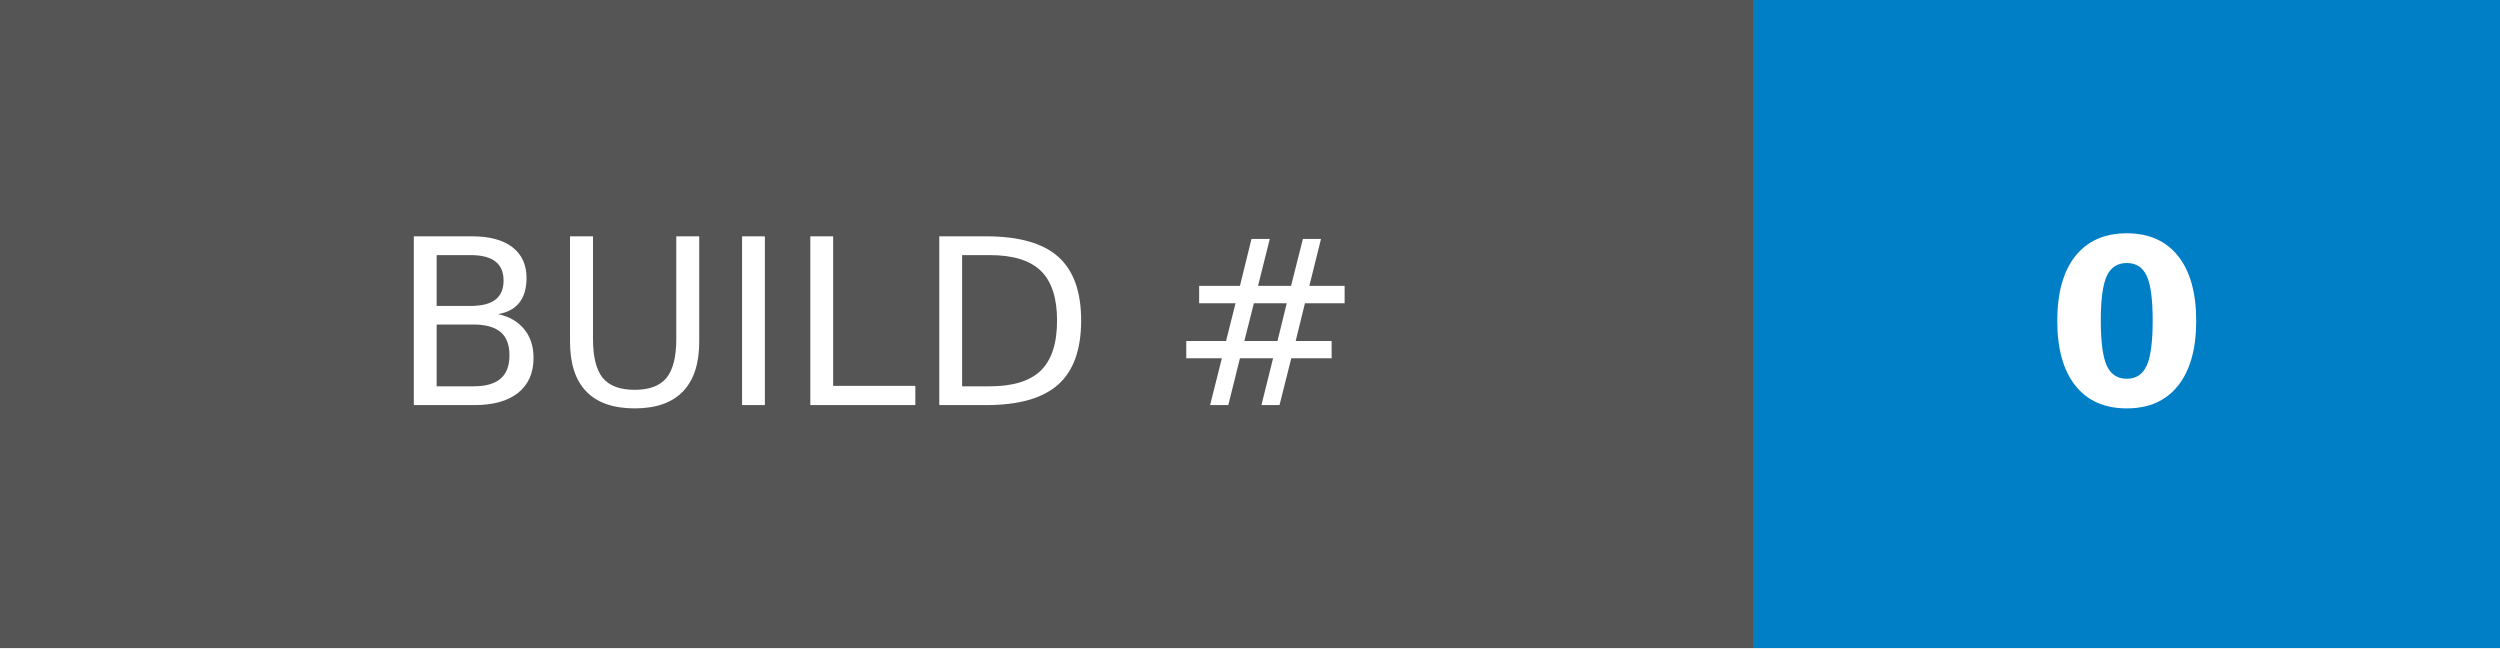
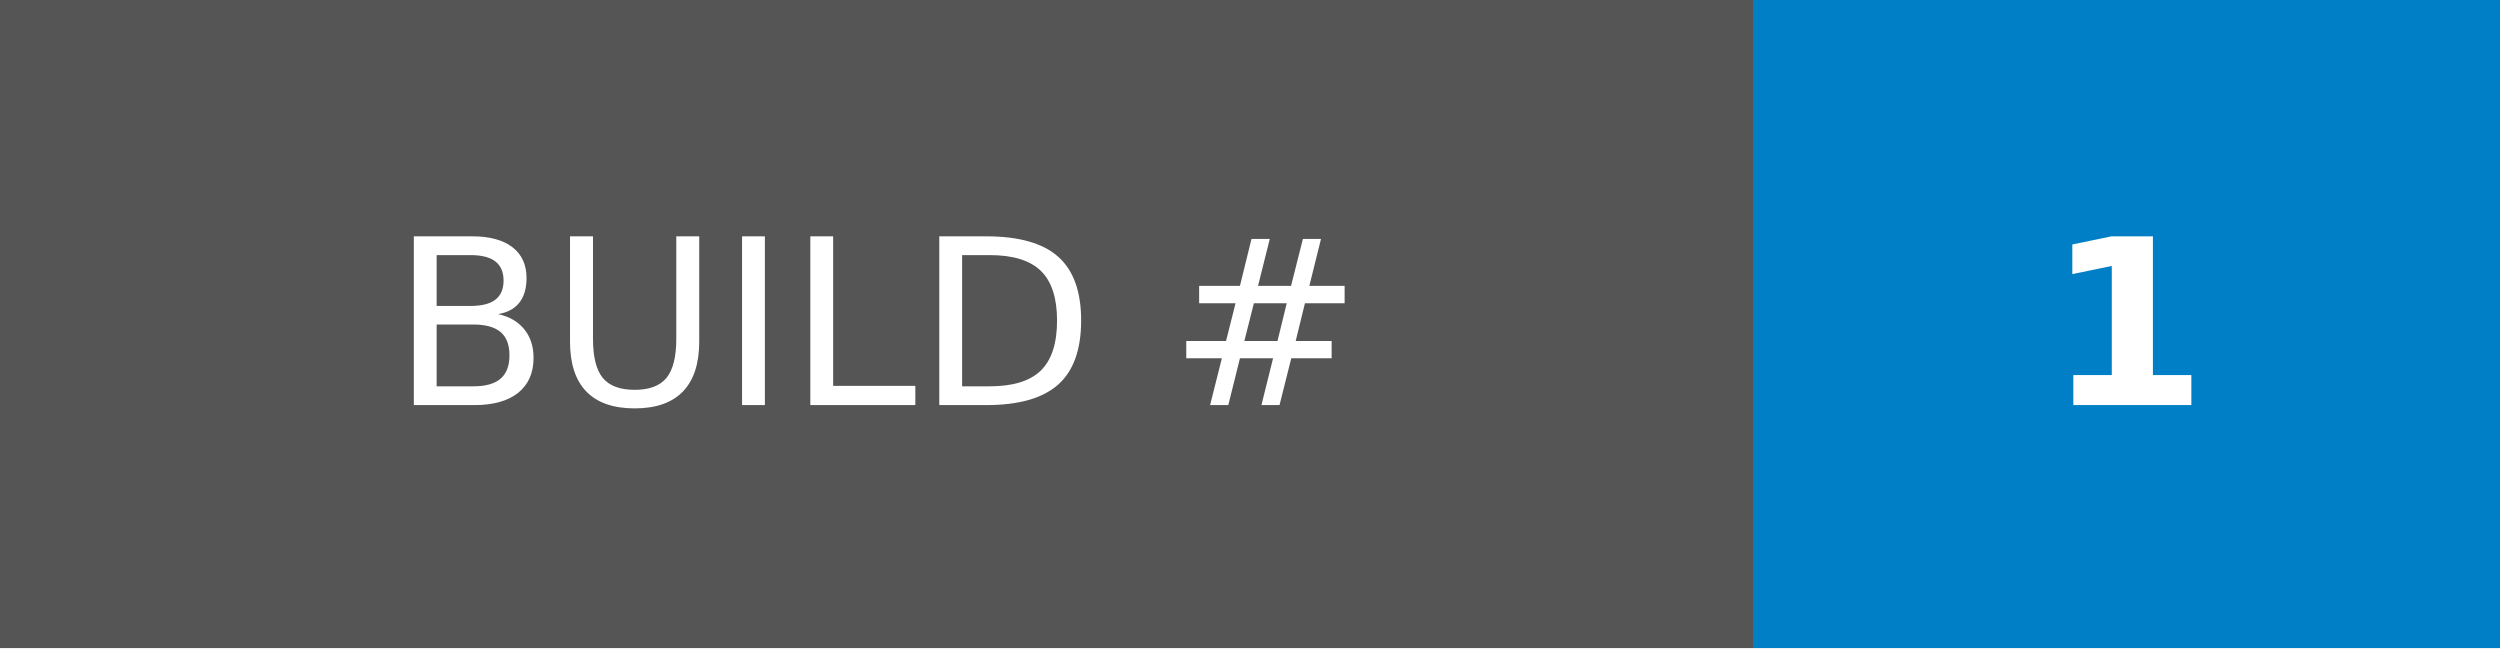
<svg xmlns="http://www.w3.org/2000/svg" width="108" height="28" role="img" aria-label="BUILD #: 1">
  <g shape-rendering="crispEdges">
    <rect width="75.75" height="28" fill="#555" />
    <rect x="75.75" width="32.25" height="28" fill="#007ec6" />
  </g>
  <g fill="#fff" text-anchor="middle" font-family="Verdana,Geneva,DejaVu Sans,sans-serif" text-rendering="geometricPrecision" font-size="100">
    <text transform="scale(.1)" x="378.75" y="175" textLength="517.5" fill="#fff">BUILD #</text>
-     <text transform="scale(.1)" x="918.75" y="175" textLength="82.5" fill="#fff" font-weight="bold">0</text>
+     <text transform="scale(.1)" x="918.75" y="175" textLength="82.5" fill="#fff" font-weight="bold">1</text>
  </g>
</svg>
